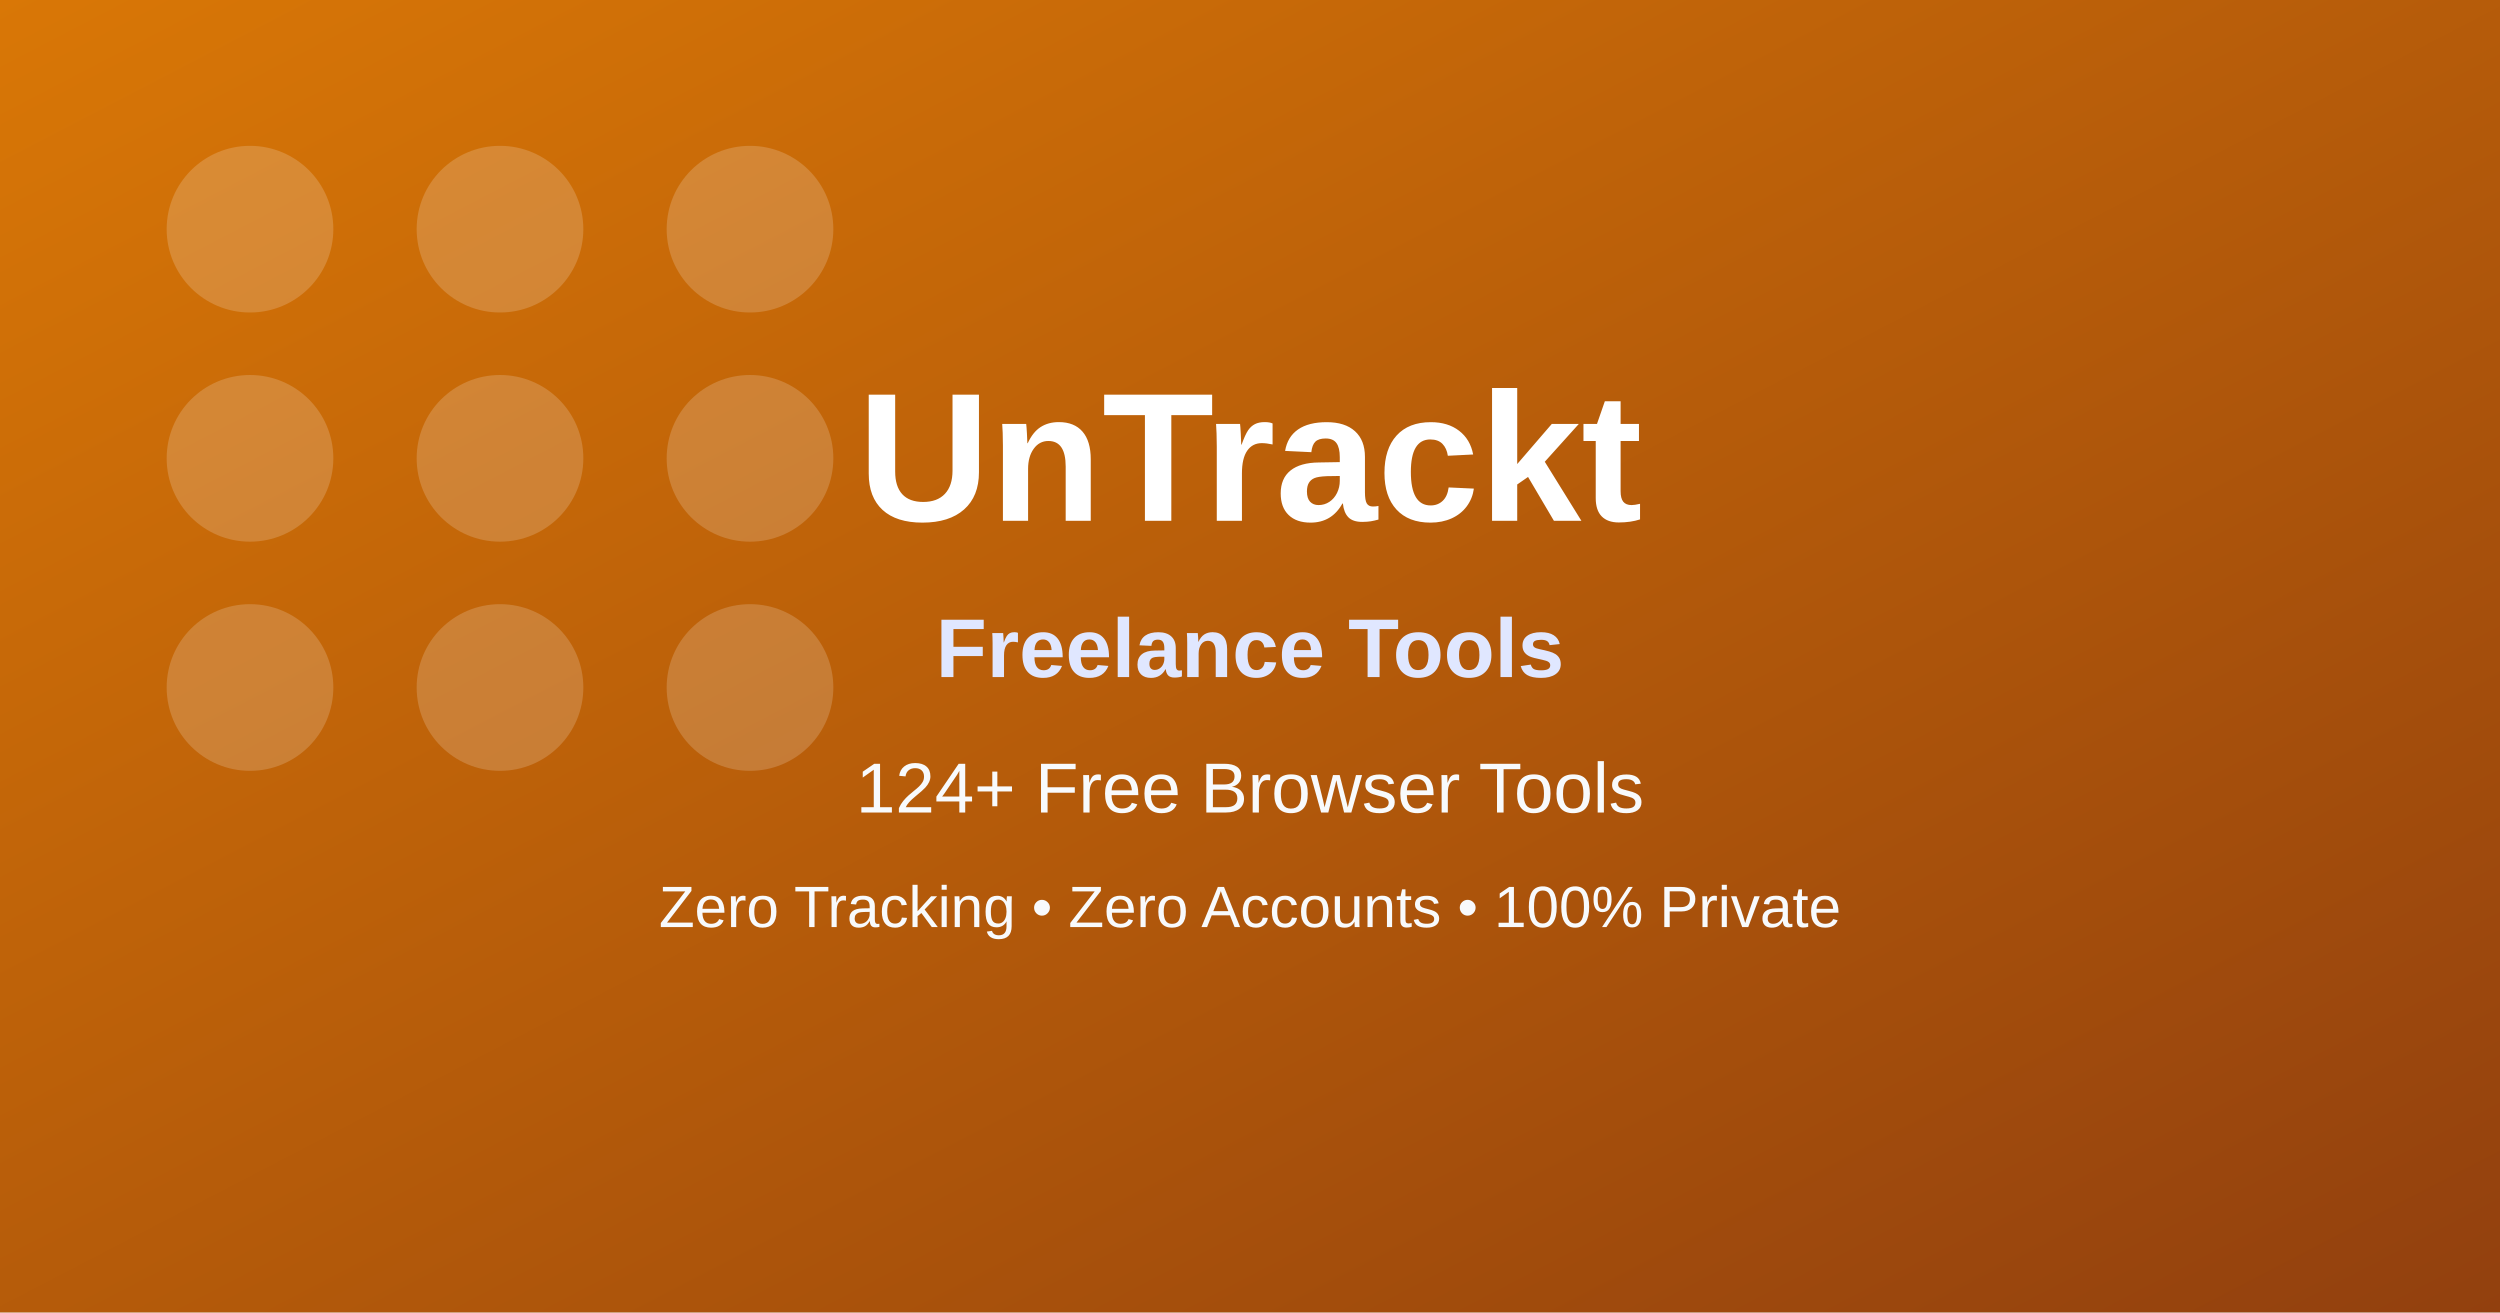
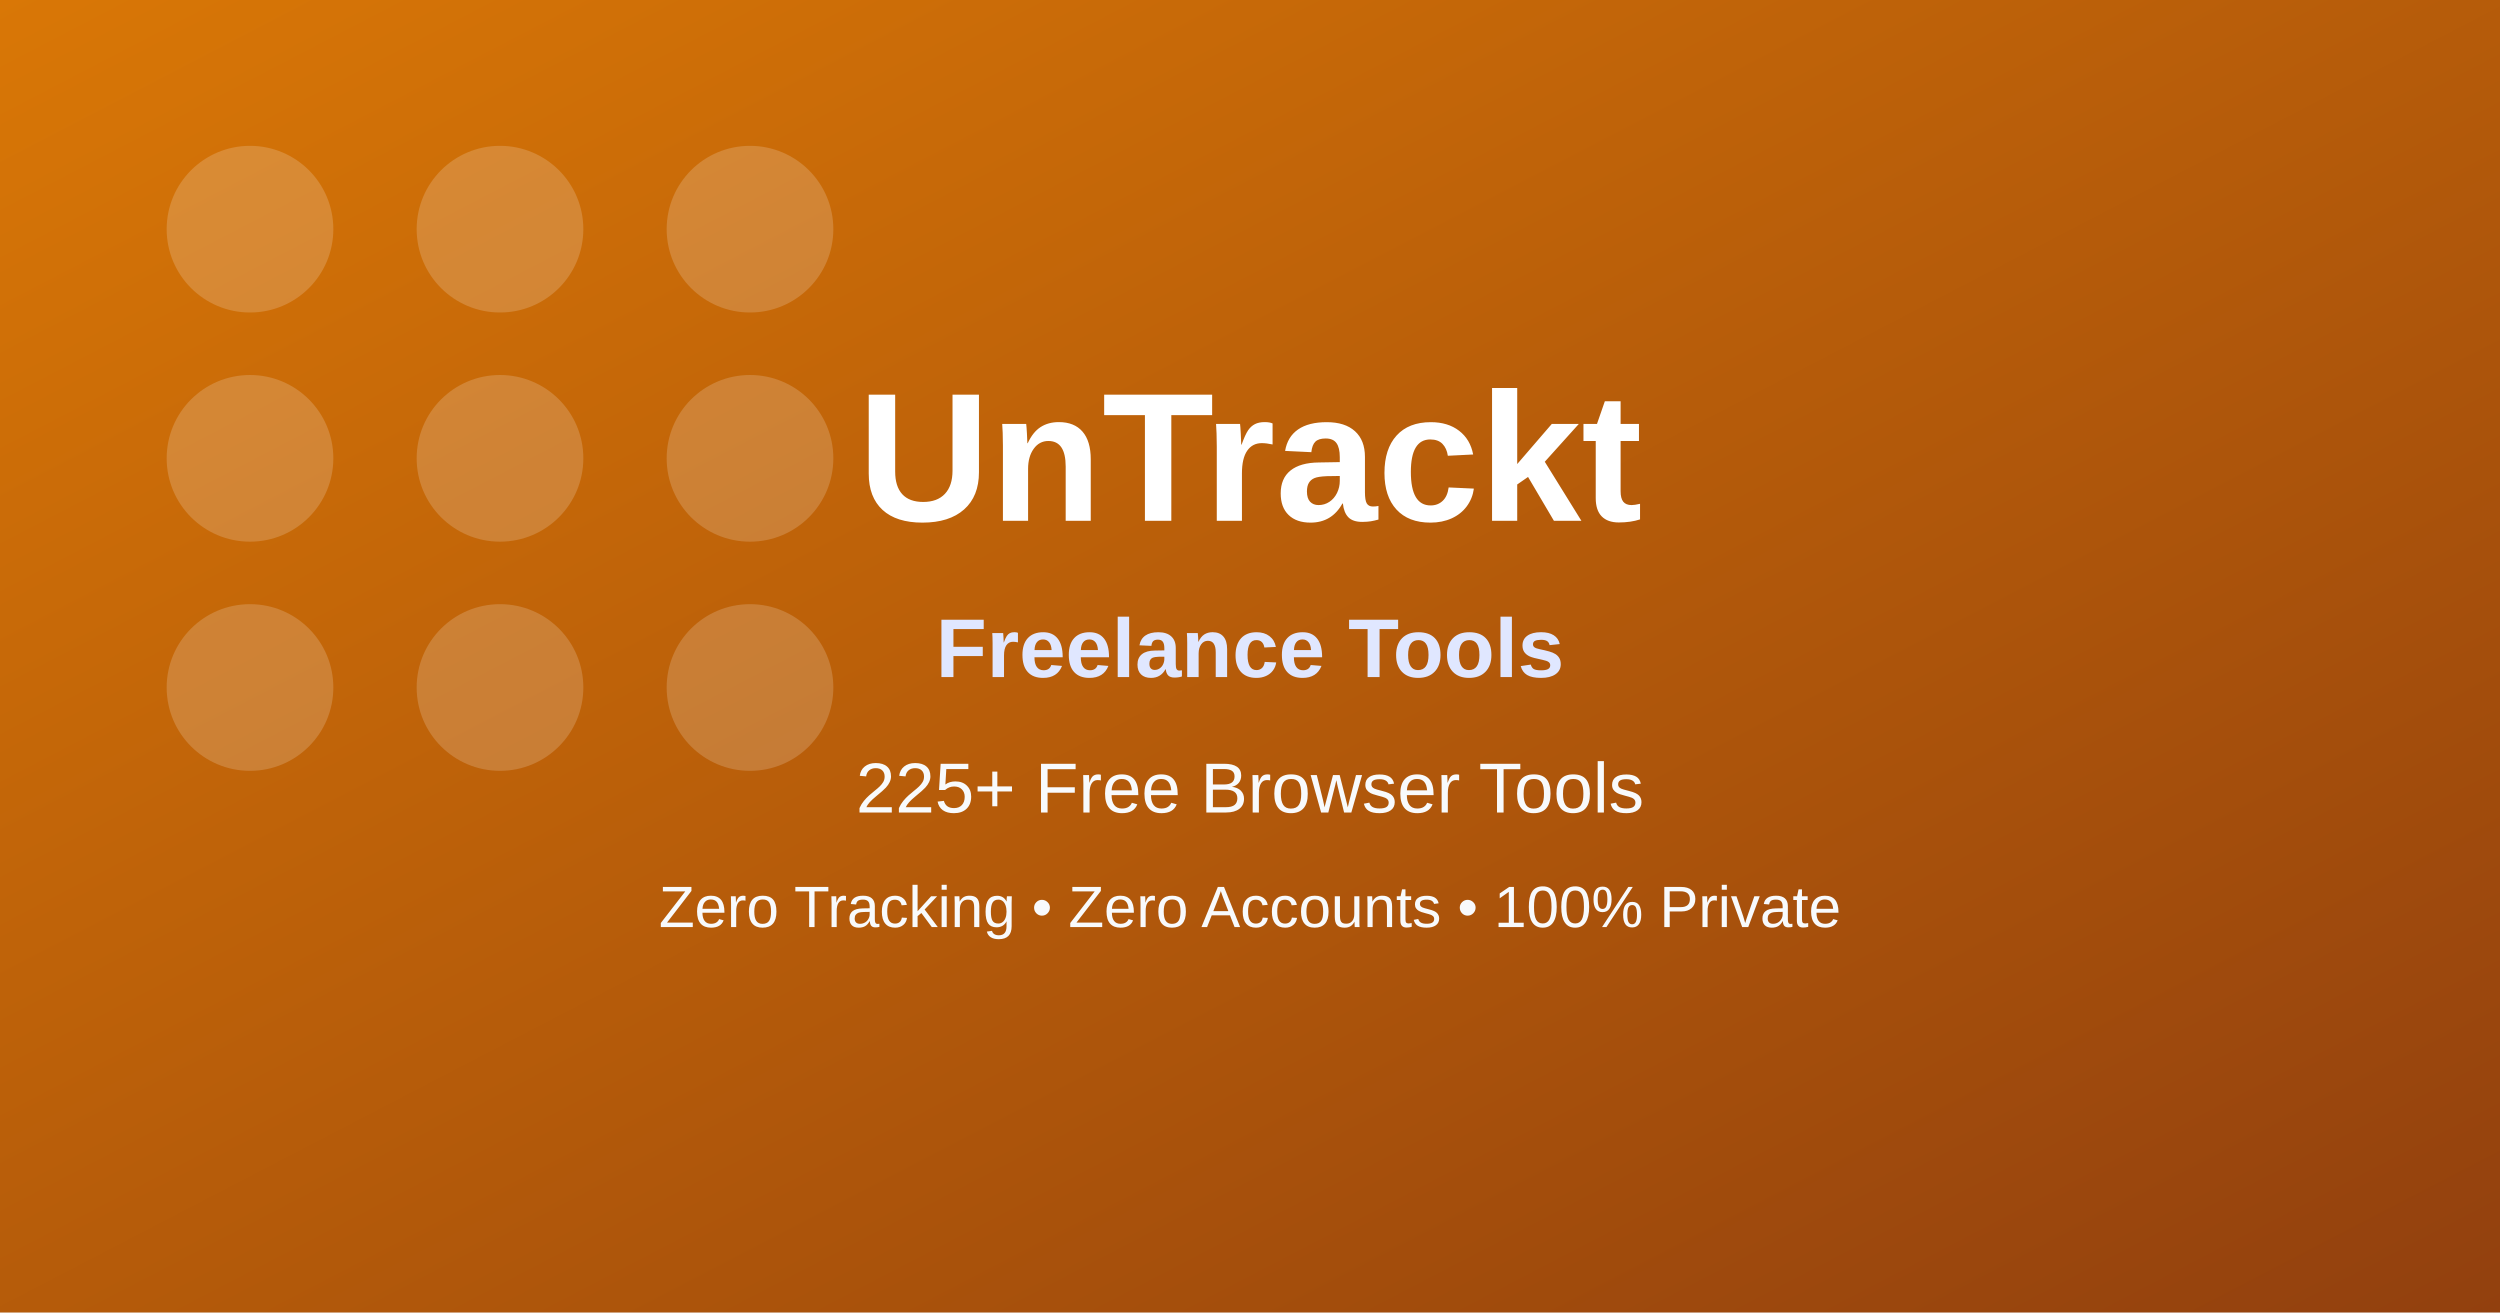
<svg xmlns="http://www.w3.org/2000/svg" width="1200" height="630" viewBox="0 0 1200 630" role="img" aria-label="Freelance Tools OG image">
  <defs>
    <linearGradient id="bg" x1="0" y1="0" x2="1" y2="1">
      <stop offset="0%" stop-color="#d97706" />
      <stop offset="100%" stop-color="#92400e" />
    </linearGradient>
  </defs>
  <rect width="1200" height="630" fill="url(#bg)" />
  <g opacity="0.18" fill="#ffffff">
    <circle cx="120" cy="110" r="40" />
    <circle cx="240" cy="110" r="40" />
    <circle cx="360" cy="110" r="40" />
    <circle cx="120" cy="220" r="40" />
    <circle cx="240" cy="220" r="40" />
    <circle cx="360" cy="220" r="40" />
    <circle cx="120" cy="330" r="40" />
    <circle cx="240" cy="330" r="40" />
    <circle cx="360" cy="330" r="40" />
  </g>
  <text x="600" y="250" text-anchor="middle" fill="#ffffff" font-family="Arial, sans-serif" font-size="88" font-weight="700">UnTrackt</text>
  <text x="600" y="325" text-anchor="middle" fill="#e0e7ff" font-family="Arial, sans-serif" font-size="40" font-weight="600">Freelance Tools</text>
-   <text x="600" y="390" text-anchor="middle" fill="#f8fafc" font-family="Arial, sans-serif" font-size="34">124+ Free Browser Tools</text>
+   <text x="600" y="390" text-anchor="middle" fill="#f8fafc" font-family="Arial, sans-serif" font-size="34">225+ Free Browser Tools</text>
  <text x="600" y="445" text-anchor="middle" fill="#f8fafc" font-family="Arial, sans-serif" font-size="28">Zero Tracking • Zero Accounts • 100% Private</text>
</svg>
